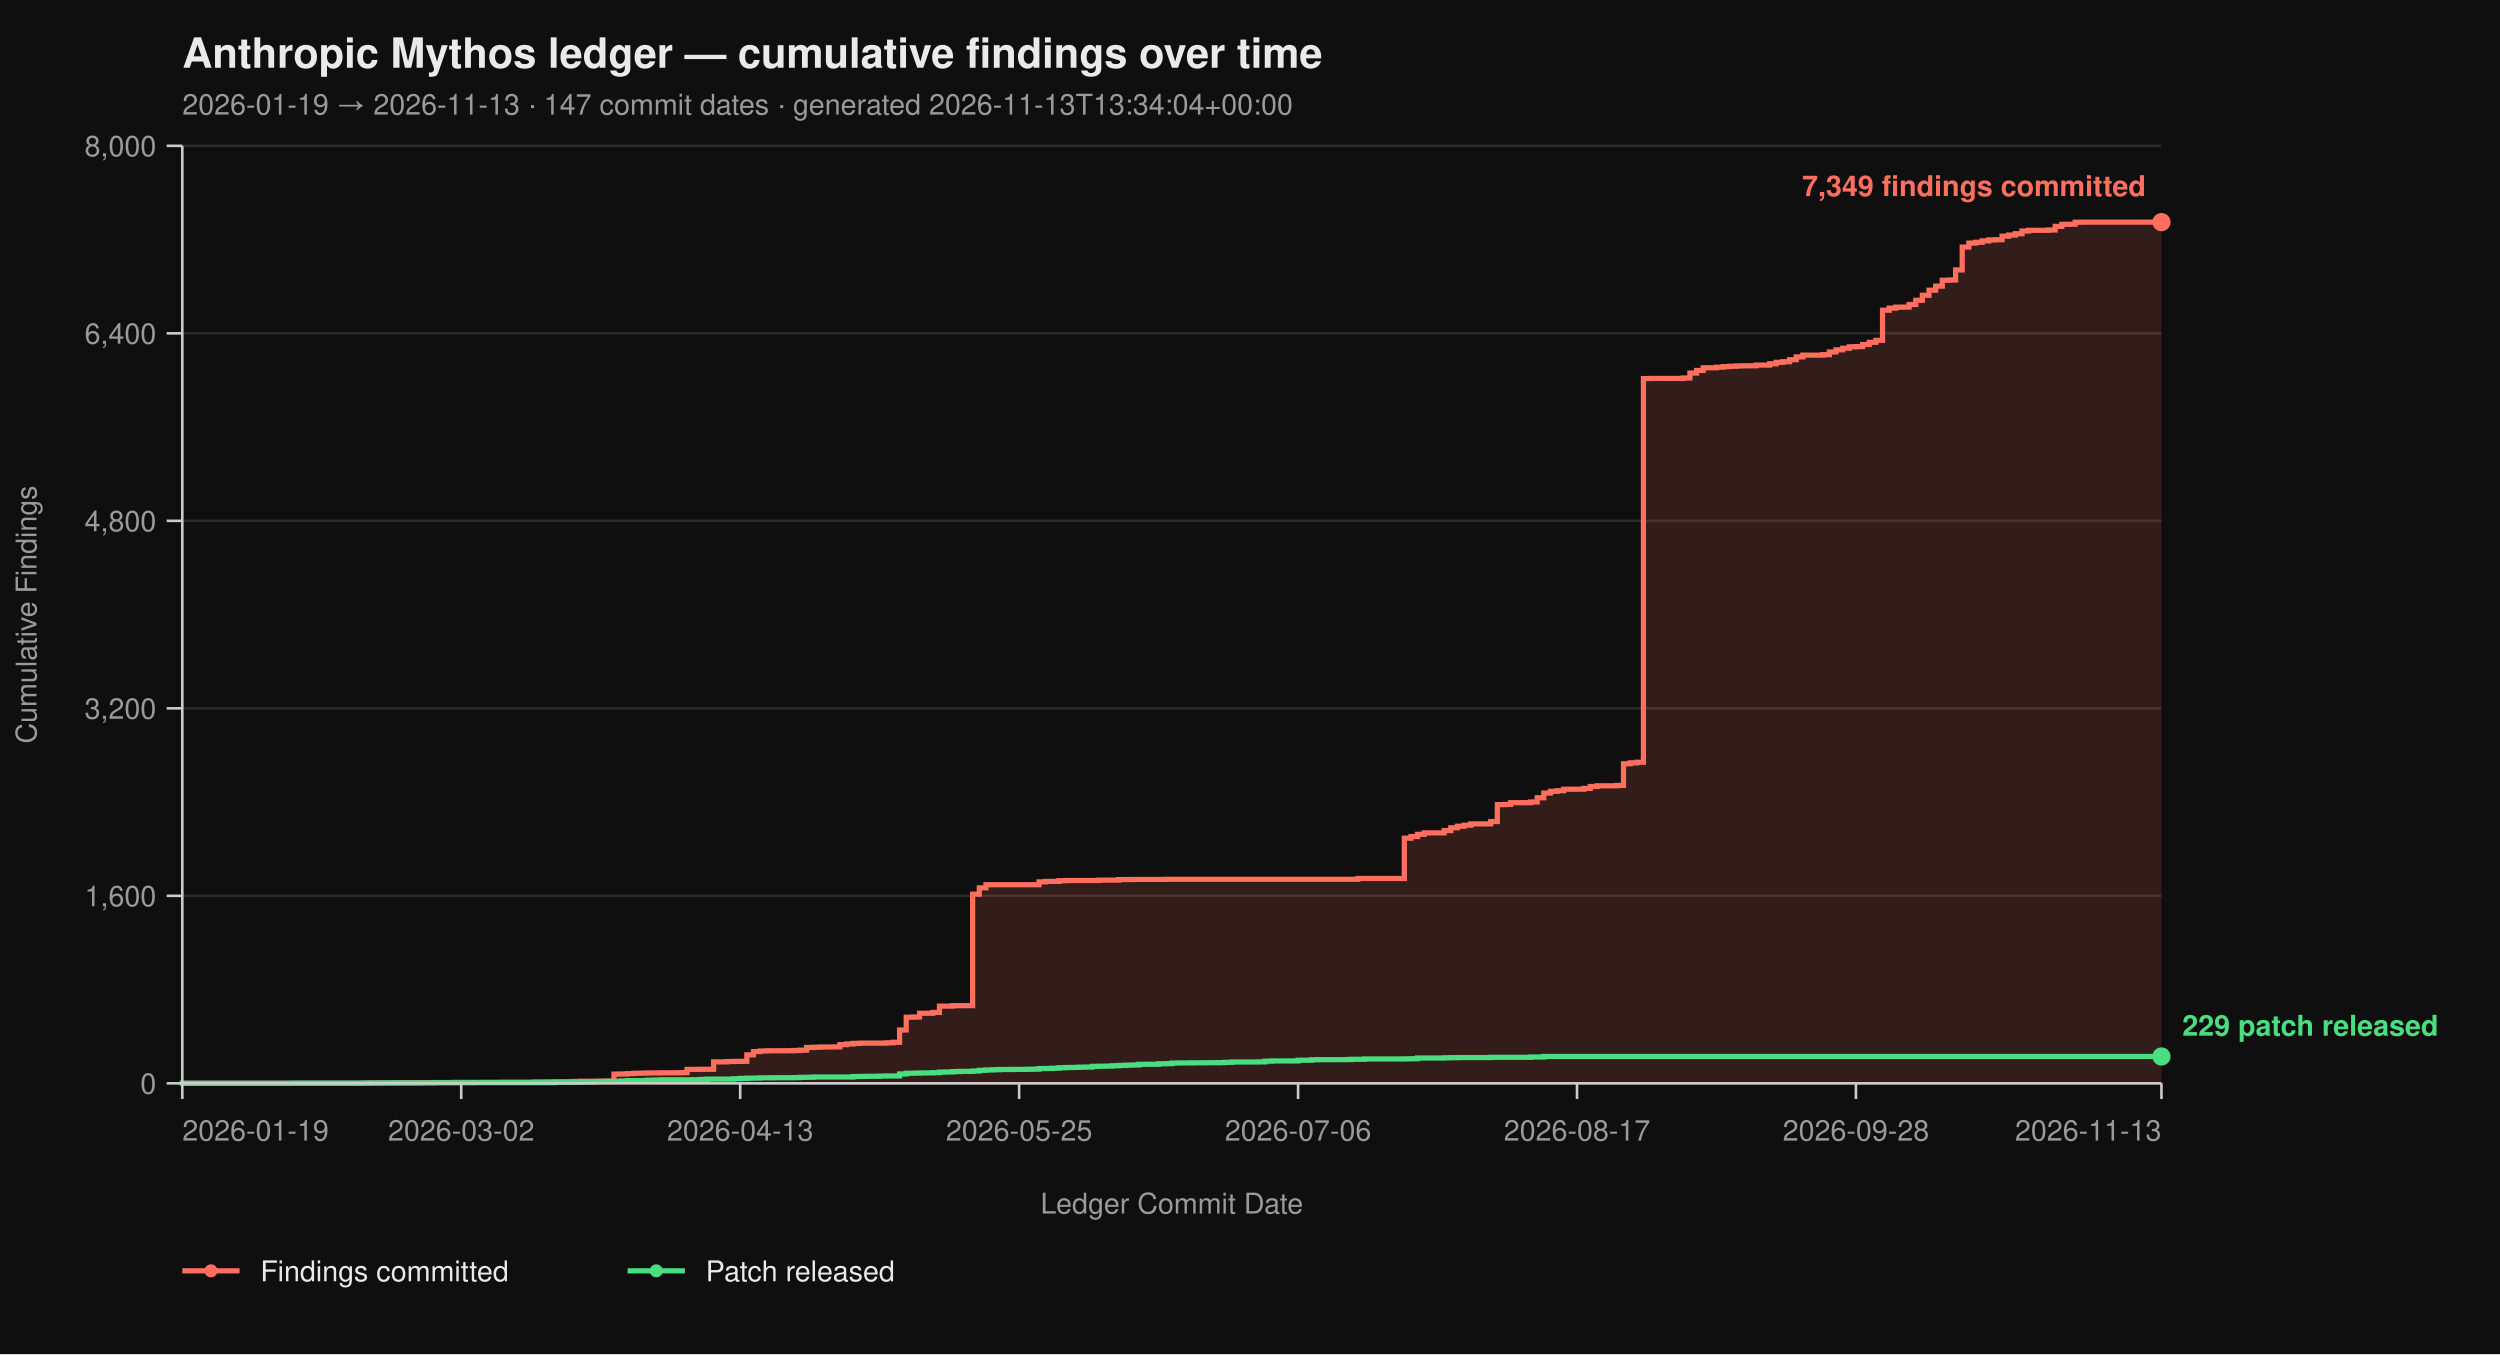
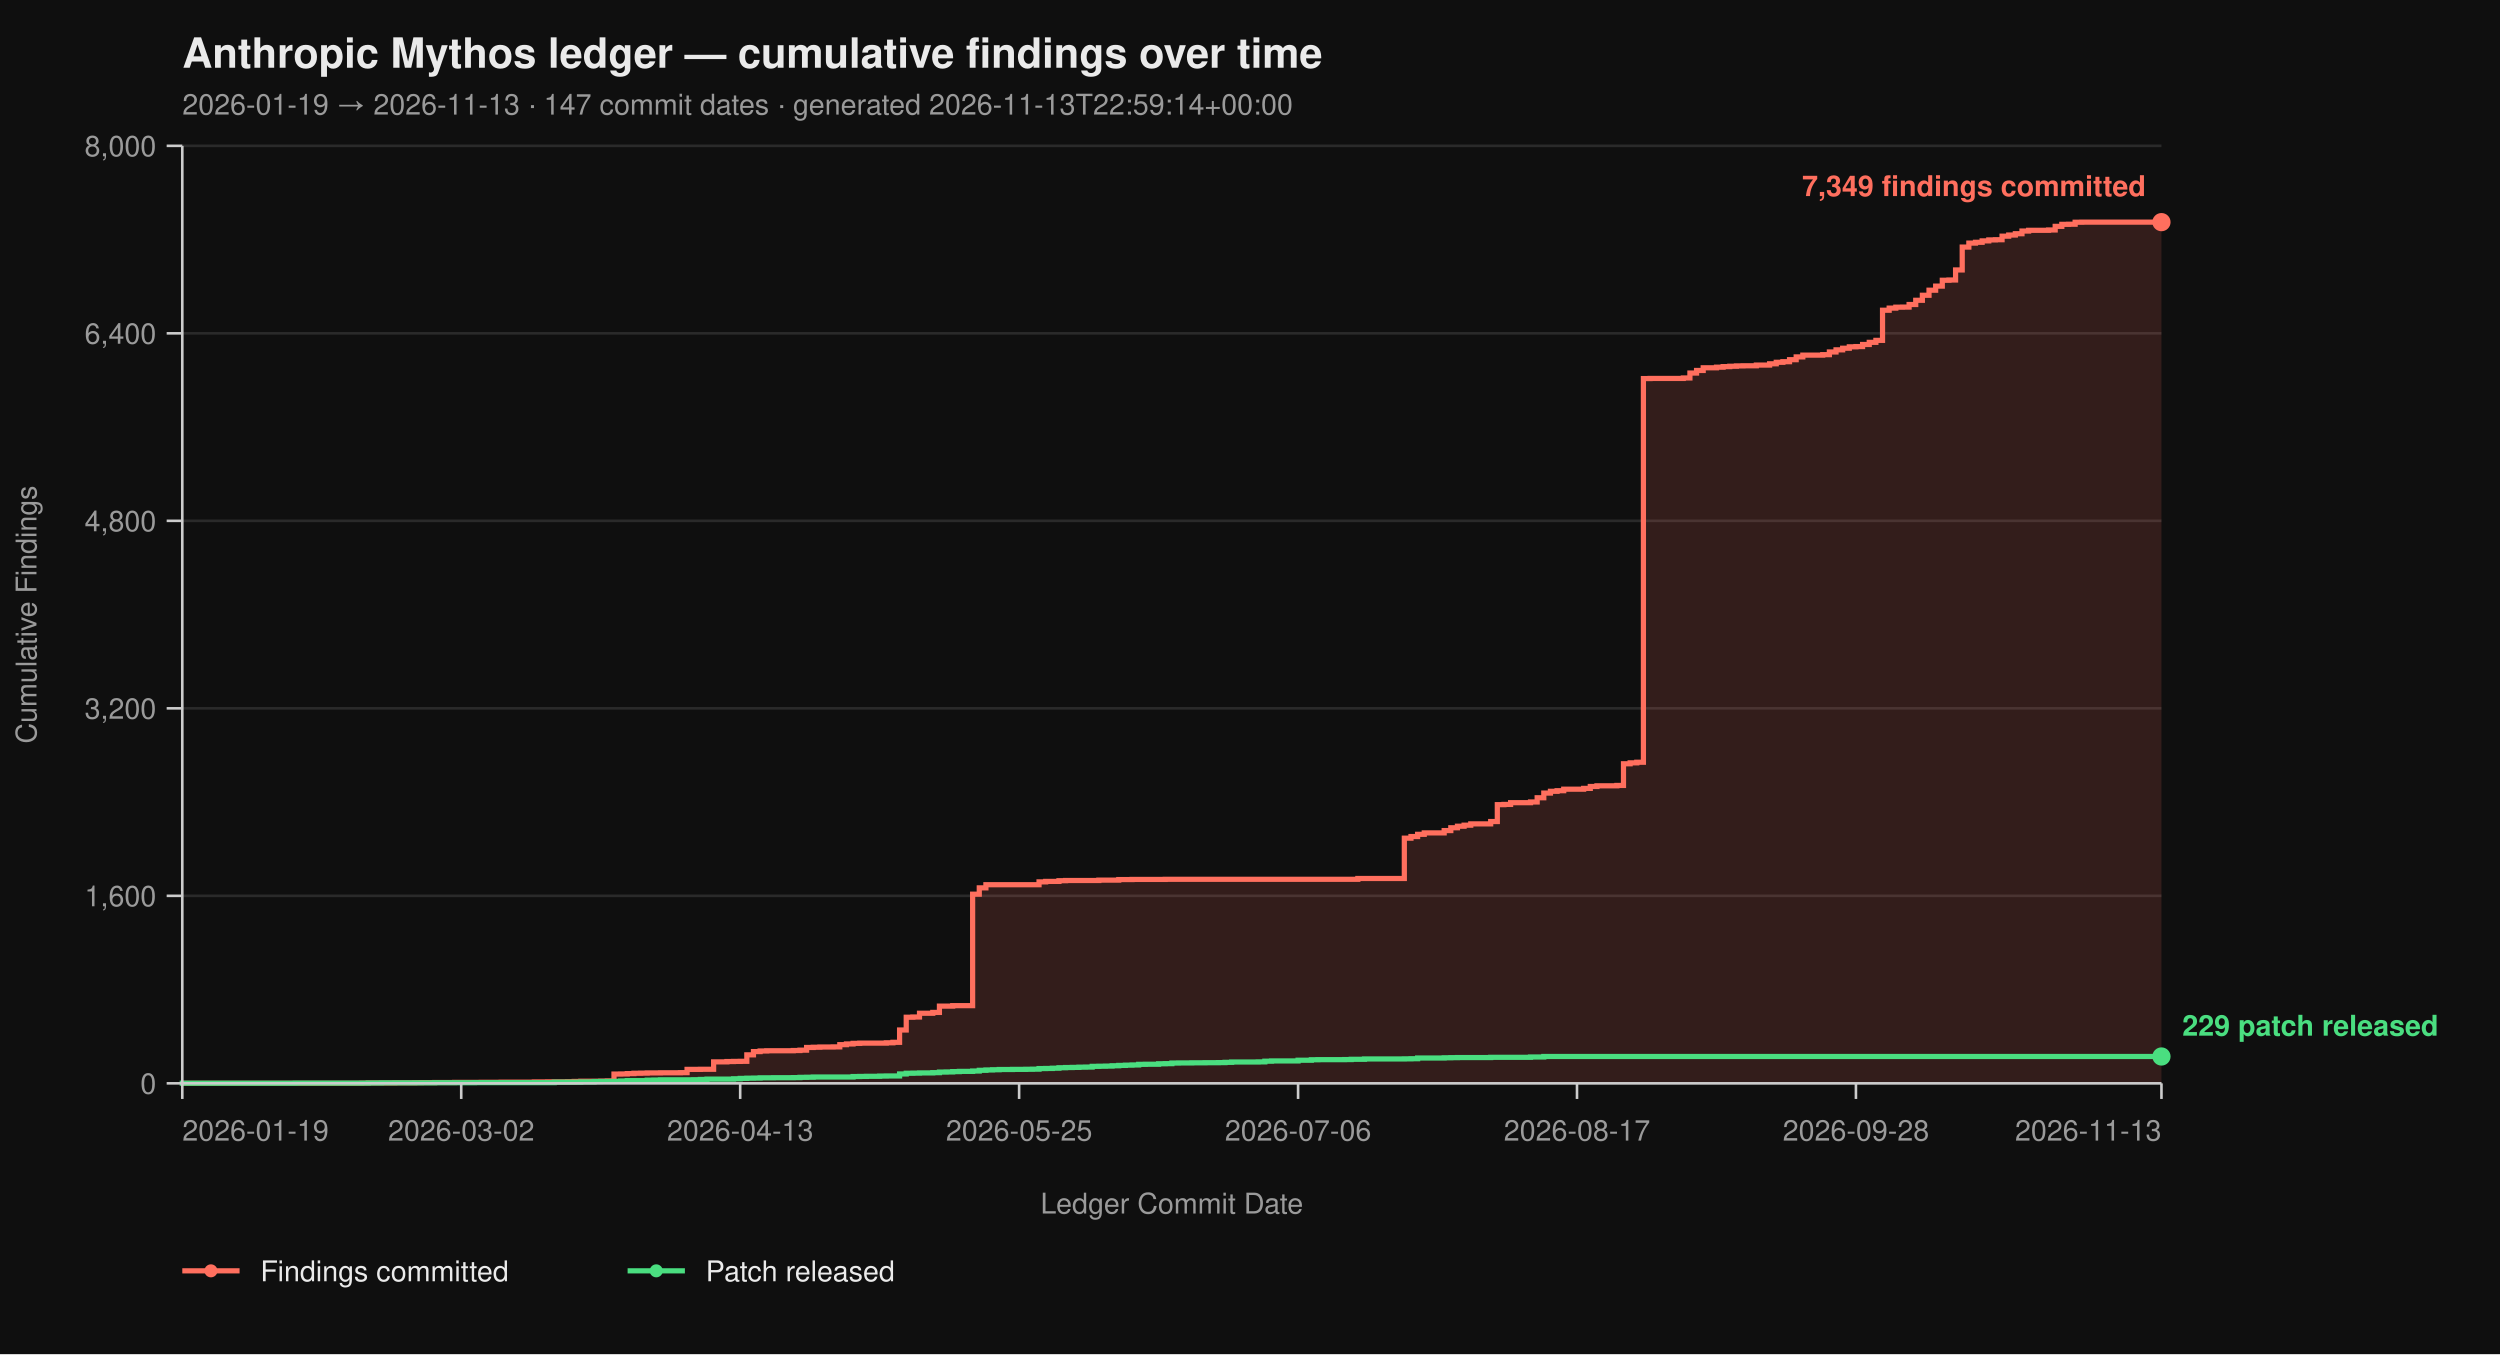
<svg xmlns="http://www.w3.org/2000/svg" viewBox="0 0 960 520" width="960" height="520" font-family="-apple-system, BlinkMacSystemFont, 'Segoe UI', Helvetica, Arial, sans-serif">
  <rect width="100%" height="100%" fill="#0f0f0f" />
  <text x="70" y="26" fill="#eaeaea" font-size="16" font-weight="700">Anthropic Mythos ledger — cumulative findings over time</text>
-   <text x="70" y="44" fill="#9a9a9a" font-size="11">2026-01-19 → 2026-11-13  ·  147 commit dates  ·  generated 2026-11-13T13:34:04+00:00</text>
+   <text x="70" y="44" fill="#9a9a9a" font-size="11">2026-01-19 → 2026-11-13  ·  147 commit dates  ·  generated 2026-11-13T22:59:14+00:00</text>
  <line x1="70" y1="416.00" x2="830" y2="416.00" stroke="#2a2a2a" stroke-width="1" />
  <line x1="70" y1="344.00" x2="830" y2="344.00" stroke="#2a2a2a" stroke-width="1" />
  <line x1="70" y1="272.00" x2="830" y2="272.00" stroke="#2a2a2a" stroke-width="1" />
  <line x1="70" y1="200.00" x2="830" y2="200.00" stroke="#2a2a2a" stroke-width="1" />
  <line x1="70" y1="128.00" x2="830" y2="128.00" stroke="#2a2a2a" stroke-width="1" />
  <line x1="70" y1="56.00" x2="830" y2="56.00" stroke="#2a2a2a" stroke-width="1" />
  <path d="M 70.00 416.00 L 138.86 416.00 L 138.86 415.95 L 141.41 415.95 L 141.41 415.87 L 151.61 415.87 L 151.61 415.82 L 159.26 415.82 L 159.26 415.77 L 161.81 415.77 L 161.81 415.73 L 166.91 415.73 L 166.91 415.69 L 174.56 415.69 L 174.56 415.64 L 184.77 415.64 L 184.77 415.60 L 192.42 415.60 L 192.42 415.55 L 205.17 415.55 L 205.17 415.46 L 210.27 415.46 L 210.27 415.42 L 217.92 415.42 L 217.92 415.37 L 220.47 415.37 L 220.47 415.28 L 223.02 415.28 L 223.02 415.19 L 230.67 415.19 L 230.67 415.14 L 233.22 415.14 L 233.22 415.06 L 235.77 415.06 L 235.77 412.44 L 238.32 412.44 L 238.32 412.40 L 240.87 412.40 L 240.87 412.26 L 243.42 412.26 L 243.42 412.13 L 245.97 412.13 L 245.97 412.08 L 248.52 412.08 L 248.52 412.00 L 253.62 412.00 L 253.62 411.95 L 261.28 411.95 L 261.28 411.90 L 263.83 411.90 L 263.83 410.64 L 268.93 410.64 L 268.93 410.60 L 274.03 410.60 L 274.03 407.76 L 279.13 407.76 L 279.13 407.63 L 281.68 407.63 L 281.68 407.58 L 284.23 407.58 L 284.23 407.54 L 286.78 407.54 L 286.78 405.06 L 289.33 405.06 L 289.33 403.81 L 291.88 403.81 L 291.88 403.58 L 294.43 403.58 L 294.43 403.49 L 304.63 403.49 L 304.63 403.40 L 307.18 403.40 L 307.18 403.26 L 309.73 403.26 L 309.73 402.23 L 312.28 402.23 L 312.28 402.14 L 314.83 402.14 L 314.83 402.05 L 319.93 402.05 L 319.93 402.00 L 322.48 402.00 L 322.48 401.15 L 325.03 401.15 L 325.03 400.88 L 327.58 400.88 L 327.58 400.65 L 330.13 400.65 L 330.13 400.56 L 340.34 400.56 L 340.34 400.43 L 342.89 400.43 L 342.89 400.25 L 345.44 400.25 L 345.44 395.52 L 347.99 395.52 L 347.99 390.62 L 350.54 390.62 L 350.54 390.53 L 353.09 390.53 L 353.09 389.09 L 358.19 389.09 L 358.19 388.77 L 360.74 388.77 L 360.74 386.35 L 365.84 386.35 L 365.84 386.17 L 373.49 386.17 L 373.49 343.37 L 376.04 343.37 L 376.04 340.94 L 378.59 340.94 L 378.59 339.73 L 398.99 339.73 L 398.99 338.64 L 401.54 338.64 L 401.54 338.46 L 406.64 338.46 L 406.64 338.19 L 409.19 338.19 L 409.19 338.11 L 421.95 338.11 L 421.95 337.97 L 429.60 337.97 L 429.60 337.75 L 434.70 337.75 L 434.70 337.70 L 447.45 337.70 L 447.45 337.65 L 521.41 337.65 L 521.41 337.34 L 539.26 337.34 L 539.26 321.86 L 541.81 321.86 L 541.81 321.23 L 544.36 321.23 L 544.36 320.38 L 546.91 320.38 L 546.91 319.83 L 554.56 319.83 L 554.56 318.94 L 557.11 318.94 L 557.11 317.86 L 559.66 317.86 L 559.66 317.27 L 562.21 317.27 L 562.21 316.87 L 564.77 316.87 L 564.77 316.37 L 572.42 316.37 L 572.42 315.47 L 574.97 315.47 L 574.97 308.99 L 577.52 308.99 L 577.52 308.90 L 580.07 308.90 L 580.07 308.23 L 587.72 308.23 L 587.72 307.96 L 590.27 307.96 L 590.27 306.34 L 592.82 306.34 L 592.82 304.54 L 595.37 304.54 L 595.37 303.86 L 597.92 303.86 L 597.92 303.63 L 600.47 303.63 L 600.47 303.05 L 608.12 303.05 L 608.12 302.74 L 610.67 302.74 L 610.67 302.01 L 613.22 302.01 L 613.22 301.75 L 620.87 301.75 L 620.87 301.61 L 623.42 301.61 L 623.42 293.29 L 625.97 293.29 L 625.97 292.93 L 628.52 292.93 L 628.52 292.70 L 631.07 292.70 L 631.07 145.37 L 633.62 145.37 L 633.62 145.32 L 646.38 145.32 L 646.38 145.14 L 648.93 145.14 L 648.93 143.25 L 651.48 143.25 L 651.48 142.26 L 654.03 142.26 L 654.03 141.23 L 659.13 141.23 L 659.13 141.00 L 661.68 141.00 L 661.68 140.78 L 664.23 140.78 L 664.23 140.64 L 666.78 140.64 L 666.78 140.51 L 669.33 140.51 L 669.33 140.46 L 674.43 140.46 L 674.43 140.19 L 679.53 140.19 L 679.53 139.70 L 682.08 139.70 L 682.08 139.12 L 684.63 139.12 L 684.63 138.89 L 687.18 138.89 L 687.18 138.12 L 689.73 138.12 L 689.73 137.05 L 692.28 137.05 L 692.28 136.37 L 699.93 136.37 L 699.93 136.19 L 702.48 136.19 L 702.48 135.16 L 705.03 135.16 L 705.03 134.34 L 707.58 134.34 L 707.58 133.72 L 710.13 133.72 L 710.13 133.18 L 712.68 133.18 L 712.68 133.08 L 715.23 133.08 L 715.23 132.28 L 717.79 132.28 L 717.79 131.46 L 720.34 131.46 L 720.34 130.70 L 722.89 130.70 L 722.89 119.13 L 725.44 119.13 L 725.44 118.32 L 727.99 118.32 L 727.99 117.96 L 730.54 117.96 L 730.54 117.92 L 733.09 117.92 L 733.09 116.93 L 735.64 116.93 L 735.64 115.31 L 738.19 115.31 L 738.19 113.38 L 740.74 113.38 L 740.74 111.44 L 743.29 111.44 L 743.29 109.87 L 745.84 109.87 L 745.84 107.62 L 748.39 107.62 L 748.39 107.52 L 750.94 107.52 L 750.94 103.66 L 753.49 103.66 L 753.49 94.88 L 756.04 94.88 L 756.04 93.35 L 758.59 93.35 L 758.59 93.04 L 761.14 93.04 L 761.14 92.50 L 763.69 92.50 L 763.69 92.13 L 766.24 92.13 L 766.24 92.05 L 768.79 92.05 L 768.79 90.69 L 771.34 90.69 L 771.34 90.25 L 773.89 90.25 L 773.89 89.75 L 776.44 89.75 L 776.44 88.72 L 778.99 88.72 L 778.99 88.44 L 786.64 88.44 L 786.64 88.31 L 789.19 88.31 L 789.19 86.92 L 791.74 86.92 L 791.74 86.15 L 794.30 86.15 L 794.30 86.10 L 796.85 86.10 L 796.85 85.34 L 799.40 85.34 L 799.40 85.30 L 830.00 85.30 L 830.00 416.00 Z" fill="#ff6f5e26" stroke="none" />
  <path d="M 70.00 416.00 L 138.86 416.00 L 138.86 415.95 L 141.41 415.95 L 141.41 415.87 L 151.61 415.87 L 151.61 415.82 L 159.26 415.82 L 159.26 415.77 L 161.81 415.77 L 161.81 415.73 L 166.91 415.73 L 166.91 415.69 L 174.56 415.69 L 174.56 415.64 L 184.77 415.64 L 184.77 415.60 L 192.42 415.60 L 192.42 415.55 L 205.17 415.55 L 205.17 415.46 L 210.27 415.46 L 210.27 415.42 L 217.92 415.42 L 217.92 415.37 L 220.47 415.37 L 220.47 415.28 L 223.02 415.28 L 223.02 415.19 L 230.67 415.19 L 230.67 415.14 L 233.22 415.14 L 233.22 415.06 L 235.77 415.06 L 235.77 412.44 L 238.32 412.44 L 238.32 412.40 L 240.87 412.40 L 240.87 412.26 L 243.42 412.26 L 243.42 412.13 L 245.97 412.13 L 245.97 412.08 L 248.52 412.08 L 248.52 412.00 L 253.62 412.00 L 253.62 411.95 L 261.28 411.95 L 261.28 411.90 L 263.83 411.90 L 263.83 410.64 L 268.93 410.64 L 268.93 410.60 L 274.03 410.60 L 274.03 407.76 L 279.13 407.76 L 279.13 407.63 L 281.68 407.63 L 281.68 407.58 L 284.23 407.58 L 284.23 407.54 L 286.78 407.54 L 286.78 405.06 L 289.33 405.06 L 289.33 403.81 L 291.88 403.81 L 291.88 403.58 L 294.43 403.58 L 294.43 403.49 L 304.63 403.49 L 304.63 403.40 L 307.18 403.40 L 307.18 403.26 L 309.73 403.26 L 309.73 402.23 L 312.28 402.23 L 312.28 402.14 L 314.83 402.14 L 314.83 402.05 L 319.93 402.05 L 319.93 402.00 L 322.48 402.00 L 322.48 401.15 L 325.03 401.15 L 325.03 400.88 L 327.58 400.88 L 327.58 400.65 L 330.13 400.65 L 330.13 400.56 L 340.34 400.56 L 340.34 400.43 L 342.89 400.43 L 342.89 400.25 L 345.44 400.25 L 345.44 395.52 L 347.99 395.52 L 347.99 390.62 L 350.54 390.62 L 350.54 390.53 L 353.09 390.53 L 353.09 389.09 L 358.19 389.09 L 358.19 388.77 L 360.74 388.77 L 360.74 386.35 L 365.84 386.35 L 365.84 386.17 L 373.49 386.17 L 373.49 343.37 L 376.04 343.37 L 376.04 340.94 L 378.59 340.94 L 378.59 339.73 L 398.99 339.73 L 398.99 338.64 L 401.54 338.64 L 401.54 338.46 L 406.64 338.46 L 406.64 338.19 L 409.19 338.19 L 409.19 338.11 L 421.95 338.11 L 421.95 337.97 L 429.60 337.97 L 429.60 337.75 L 434.70 337.75 L 434.70 337.70 L 447.45 337.70 L 447.45 337.65 L 521.41 337.65 L 521.41 337.34 L 539.26 337.34 L 539.26 321.86 L 541.81 321.86 L 541.81 321.23 L 544.36 321.23 L 544.36 320.38 L 546.91 320.38 L 546.91 319.83 L 554.56 319.83 L 554.56 318.94 L 557.11 318.94 L 557.11 317.86 L 559.66 317.86 L 559.66 317.27 L 562.21 317.27 L 562.21 316.87 L 564.77 316.87 L 564.77 316.37 L 572.42 316.37 L 572.42 315.47 L 574.97 315.47 L 574.97 308.99 L 577.52 308.99 L 577.52 308.90 L 580.07 308.90 L 580.07 308.23 L 587.72 308.23 L 587.72 307.96 L 590.27 307.96 L 590.27 306.34 L 592.82 306.34 L 592.82 304.54 L 595.37 304.54 L 595.37 303.86 L 597.92 303.86 L 597.92 303.63 L 600.47 303.63 L 600.47 303.05 L 608.12 303.05 L 608.12 302.74 L 610.67 302.74 L 610.67 302.01 L 613.22 302.01 L 613.22 301.75 L 620.87 301.75 L 620.87 301.61 L 623.42 301.61 L 623.42 293.29 L 625.97 293.29 L 625.97 292.93 L 628.52 292.93 L 628.52 292.70 L 631.07 292.70 L 631.07 145.37 L 633.62 145.37 L 633.62 145.32 L 646.38 145.32 L 646.38 145.14 L 648.93 145.14 L 648.93 143.25 L 651.48 143.25 L 651.48 142.26 L 654.03 142.26 L 654.03 141.23 L 659.13 141.23 L 659.13 141.00 L 661.68 141.00 L 661.68 140.78 L 664.23 140.78 L 664.23 140.64 L 666.78 140.64 L 666.78 140.51 L 669.33 140.51 L 669.33 140.46 L 674.43 140.46 L 674.43 140.19 L 679.53 140.19 L 679.53 139.70 L 682.08 139.70 L 682.08 139.12 L 684.63 139.12 L 684.63 138.89 L 687.18 138.89 L 687.18 138.12 L 689.73 138.12 L 689.73 137.05 L 692.28 137.05 L 692.28 136.37 L 699.93 136.37 L 699.93 136.19 L 702.48 136.19 L 702.48 135.16 L 705.03 135.16 L 705.03 134.34 L 707.58 134.34 L 707.58 133.72 L 710.13 133.72 L 710.13 133.18 L 712.68 133.18 L 712.68 133.08 L 715.23 133.08 L 715.23 132.28 L 717.79 132.28 L 717.79 131.46 L 720.34 131.46 L 720.34 130.70 L 722.89 130.70 L 722.89 119.13 L 725.44 119.13 L 725.44 118.32 L 727.99 118.32 L 727.99 117.96 L 730.54 117.96 L 730.54 117.92 L 733.09 117.92 L 733.09 116.93 L 735.64 116.93 L 735.64 115.31 L 738.19 115.31 L 738.19 113.38 L 740.74 113.38 L 740.74 111.44 L 743.29 111.44 L 743.29 109.87 L 745.84 109.87 L 745.84 107.62 L 748.39 107.62 L 748.39 107.52 L 750.94 107.52 L 750.94 103.66 L 753.49 103.66 L 753.49 94.88 L 756.04 94.88 L 756.04 93.35 L 758.59 93.35 L 758.59 93.04 L 761.14 93.04 L 761.14 92.50 L 763.69 92.50 L 763.69 92.13 L 766.24 92.13 L 766.24 92.05 L 768.79 92.05 L 768.79 90.69 L 771.34 90.69 L 771.34 90.25 L 773.89 90.25 L 773.89 89.75 L 776.44 89.75 L 776.44 88.72 L 778.99 88.72 L 778.99 88.44 L 786.64 88.44 L 786.64 88.31 L 789.19 88.31 L 789.19 86.92 L 791.74 86.92 L 791.74 86.15 L 794.30 86.15 L 794.30 86.10 L 796.85 86.10 L 796.85 85.34 L 799.40 85.34 L 799.40 85.30 L 830.00 85.30" fill="none" stroke="#ff6f5e" stroke-width="2" stroke-linejoin="miter" stroke-linecap="butt" />
  <path d="M 70.00 416.00 L 70.00 416.00 L 70.00 415.95 L 113.36 415.95 L 113.36 415.91 L 141.41 415.91 L 141.41 415.87 L 146.51 415.87 L 146.51 415.82 L 166.91 415.82 L 166.91 415.77 L 182.21 415.77 L 182.21 415.73 L 212.82 415.73 L 212.82 415.55 L 223.02 415.55 L 223.02 415.46 L 228.12 415.46 L 228.12 415.32 L 230.67 415.32 L 230.67 415.28 L 235.77 415.28 L 235.77 415.24 L 238.32 415.24 L 238.32 415.10 L 240.87 415.10 L 240.87 414.96 L 248.52 414.96 L 248.52 414.79 L 251.07 414.79 L 251.07 414.74 L 253.62 414.74 L 253.62 414.65 L 266.38 414.65 L 266.38 414.61 L 268.93 414.61 L 268.93 414.51 L 271.48 414.51 L 271.48 414.38 L 281.68 414.38 L 281.68 414.25 L 284.23 414.25 L 284.23 414.11 L 286.78 414.11 L 286.78 414.02 L 289.33 414.02 L 289.33 413.98 L 291.88 413.98 L 291.88 413.88 L 296.98 413.88 L 296.98 413.84 L 304.63 413.84 L 304.63 413.80 L 307.18 413.80 L 307.18 413.70 L 309.73 413.70 L 309.73 413.66 L 312.28 413.66 L 312.28 413.57 L 327.58 413.57 L 327.58 413.39 L 330.13 413.39 L 330.13 413.35 L 332.68 413.35 L 332.68 413.30 L 337.79 413.30 L 337.79 413.21 L 340.34 413.21 L 340.34 413.17 L 345.44 413.17 L 345.44 412.40 L 347.99 412.40 L 347.99 412.13 L 350.54 412.13 L 350.54 412.08 L 353.09 412.08 L 353.09 412.00 L 358.19 412.00 L 358.19 411.90 L 360.74 411.90 L 360.74 411.68 L 363.29 411.68 L 363.29 411.63 L 365.84 411.63 L 365.84 411.50 L 368.39 411.50 L 368.39 411.41 L 373.49 411.41 L 373.49 411.27 L 376.04 411.27 L 376.04 411.00 L 378.59 411.00 L 378.59 410.87 L 381.14 410.87 L 381.14 410.78 L 383.69 410.78 L 383.69 410.69 L 388.79 410.69 L 388.79 410.64 L 393.89 410.64 L 393.89 410.60 L 396.44 410.60 L 396.44 410.56 L 398.99 410.56 L 398.99 410.33 L 401.54 410.33 L 401.54 410.29 L 404.09 410.29 L 404.09 410.19 L 406.64 410.19 L 406.64 410.01 L 409.19 410.01 L 409.19 409.93 L 411.74 409.93 L 411.74 409.88 L 414.30 409.88 L 414.30 409.79 L 416.85 409.79 L 416.85 409.75 L 419.40 409.75 L 419.40 409.48 L 421.95 409.48 L 421.95 409.43 L 424.50 409.43 L 424.50 409.38 L 427.05 409.38 L 427.05 409.25 L 429.60 409.25 L 429.60 409.12 L 432.15 409.12 L 432.15 409.02 L 434.70 409.02 L 434.70 408.94 L 437.25 408.94 L 437.25 408.71 L 439.80 408.71 L 439.80 408.67 L 444.90 408.67 L 444.90 408.49 L 447.45 408.49 L 447.45 408.44 L 450.00 408.44 L 450.00 408.21 L 452.55 408.21 L 452.55 408.17 L 457.65 408.17 L 457.65 408.12 L 462.75 408.12 L 462.75 408.08 L 467.85 408.08 L 467.85 408.04 L 470.40 408.04 L 470.40 407.94 L 472.95 407.94 L 472.95 407.81 L 483.15 407.81 L 483.15 407.76 L 485.70 407.76 L 485.70 407.50 L 488.26 407.50 L 488.26 407.40 L 498.46 407.40 L 498.46 407.13 L 503.56 407.13 L 503.56 406.95 L 506.11 406.95 L 506.11 406.91 L 516.31 406.91 L 516.31 406.87 L 518.86 406.87 L 518.86 406.77 L 523.96 406.77 L 523.96 406.64 L 539.26 406.64 L 539.26 406.60 L 541.81 406.60 L 541.81 406.55 L 544.36 406.55 L 544.36 406.28 L 554.56 406.28 L 554.56 406.19 L 557.11 406.19 L 557.11 406.14 L 559.66 406.14 L 559.66 406.10 L 572.42 406.10 L 572.42 406.01 L 587.72 406.01 L 587.72 405.88 L 592.82 405.88 L 592.82 405.69 L 830.00 405.69" fill="none" stroke="#4ade80" stroke-width="2" stroke-linejoin="miter" stroke-linecap="butt" />
  <line x1="70" y1="56" x2="70" y2="416" stroke="#cccccc" stroke-width="1" />
  <line x1="70" y1="416" x2="830" y2="416" stroke="#cccccc" stroke-width="1" />
  <line x1="64" y1="416.00" x2="70" y2="416.00" stroke="#cccccc" stroke-width="1" />
  <line x1="64" y1="344.00" x2="70" y2="344.00" stroke="#cccccc" stroke-width="1" />
  <line x1="64" y1="272.00" x2="70" y2="272.00" stroke="#cccccc" stroke-width="1" />
  <line x1="64" y1="200.00" x2="70" y2="200.00" stroke="#cccccc" stroke-width="1" />
  <line x1="64" y1="128.00" x2="70" y2="128.00" stroke="#cccccc" stroke-width="1" />
  <line x1="64" y1="56.00" x2="70" y2="56.00" stroke="#cccccc" stroke-width="1" />
  <text x="60" y="420.00" text-anchor="end" fill="#9a9a9a" font-size="11">0</text>
  <text x="60" y="348.00" text-anchor="end" fill="#9a9a9a" font-size="11">1,600</text>
  <text x="60" y="276.00" text-anchor="end" fill="#9a9a9a" font-size="11">3,200</text>
  <text x="60" y="204.00" text-anchor="end" fill="#9a9a9a" font-size="11">4,800</text>
  <text x="60" y="132.00" text-anchor="end" fill="#9a9a9a" font-size="11">6,400</text>
  <text x="60" y="60.00" text-anchor="end" fill="#9a9a9a" font-size="11">8,000</text>
  <text x="14" y="236.00" fill="#9a9a9a" font-size="11" transform="rotate(-90 14 236.00)" text-anchor="middle">Cumulative Findings</text>
  <line x1="70.00" y1="416" x2="70.00" y2="422" stroke="#cccccc" stroke-width="1" />
  <line x1="177.11" y1="416" x2="177.11" y2="422" stroke="#cccccc" stroke-width="1" />
  <line x1="284.23" y1="416" x2="284.23" y2="422" stroke="#cccccc" stroke-width="1" />
  <line x1="391.34" y1="416" x2="391.34" y2="422" stroke="#cccccc" stroke-width="1" />
  <line x1="498.46" y1="416" x2="498.46" y2="422" stroke="#cccccc" stroke-width="1" />
  <line x1="605.57" y1="416" x2="605.57" y2="422" stroke="#cccccc" stroke-width="1" />
  <line x1="712.68" y1="416" x2="712.68" y2="422" stroke="#cccccc" stroke-width="1" />
  <line x1="830.00" y1="416" x2="830.00" y2="422" stroke="#cccccc" stroke-width="1" />
  <text x="70.00" y="438" text-anchor="start" fill="#9a9a9a" font-size="11">2026-01-19</text>
  <text x="177.11" y="438" text-anchor="middle" fill="#9a9a9a" font-size="11">2026-03-02</text>
  <text x="284.23" y="438" text-anchor="middle" fill="#9a9a9a" font-size="11">2026-04-13</text>
  <text x="391.34" y="438" text-anchor="middle" fill="#9a9a9a" font-size="11">2026-05-25</text>
  <text x="498.46" y="438" text-anchor="middle" fill="#9a9a9a" font-size="11">2026-07-06</text>
  <text x="605.57" y="438" text-anchor="middle" fill="#9a9a9a" font-size="11">2026-08-17</text>
  <text x="712.68" y="438" text-anchor="middle" fill="#9a9a9a" font-size="11">2026-09-28</text>
  <text x="830.00" y="438" text-anchor="end" fill="#9a9a9a" font-size="11">2026-11-13</text>
  <text x="450.00" y="466" fill="#9a9a9a" font-size="11" text-anchor="middle">Ledger Commit Date</text>
  <circle cx="830.00" cy="85.30" r="3.5" fill="#ff6f5e" />
  <text x="824.00" y="75.30" text-anchor="end" fill="#ff6f5e" font-size="11" font-weight="600">7,349 findings committed</text>
  <circle cx="830.00" cy="405.69" r="3.5" fill="#4ade80" />
  <text x="838.00" y="397.69" text-anchor="start" fill="#4ade80" font-size="11" font-weight="600">229 patch released</text>
  <line x1="70" y1="488" x2="92" y2="488" stroke="#ff6f5e" stroke-width="2" />
  <circle cx="81" cy="488" r="2.5" fill="#ff6f5e" />
  <text x="100" y="492" fill="#eaeaea" font-size="11">Findings committed</text>
  <line x1="241.0" y1="488" x2="263.0" y2="488" stroke="#4ade80" stroke-width="2" />
  <circle cx="252.0" cy="488" r="2.5" fill="#4ade80" />
  <text x="271.0" y="492" fill="#eaeaea" font-size="11">Patch released</text>
</svg>
